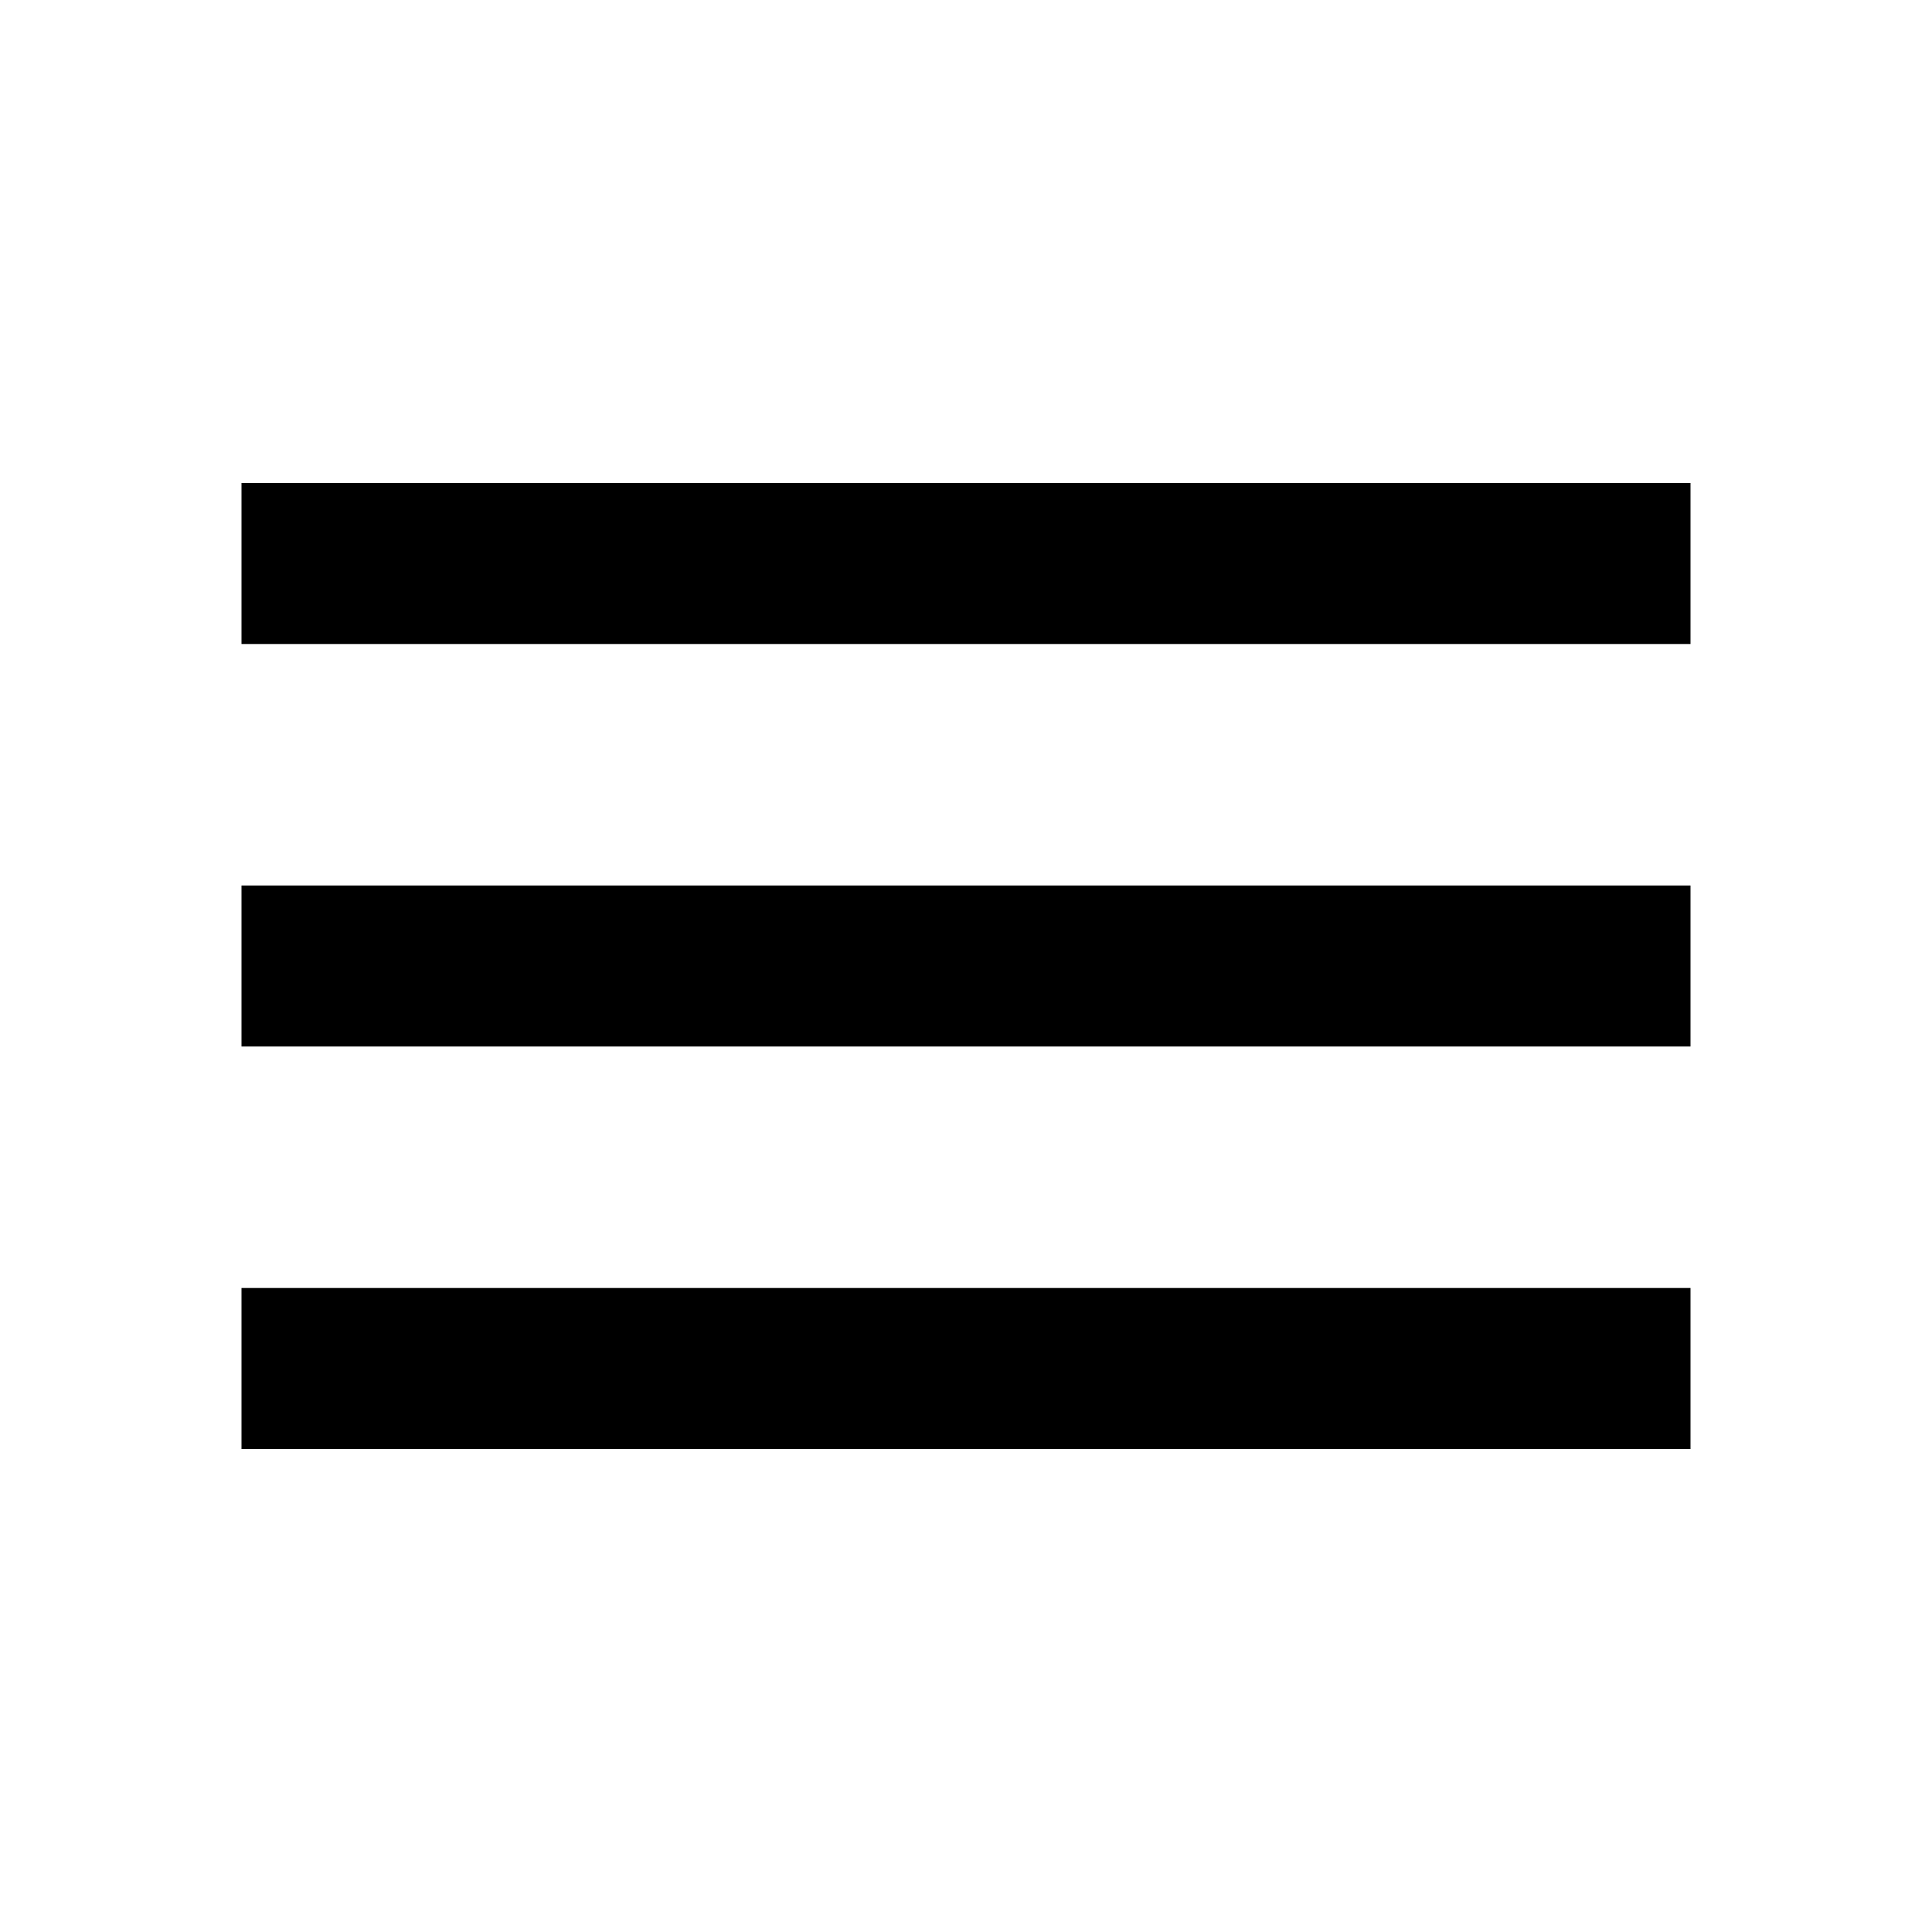
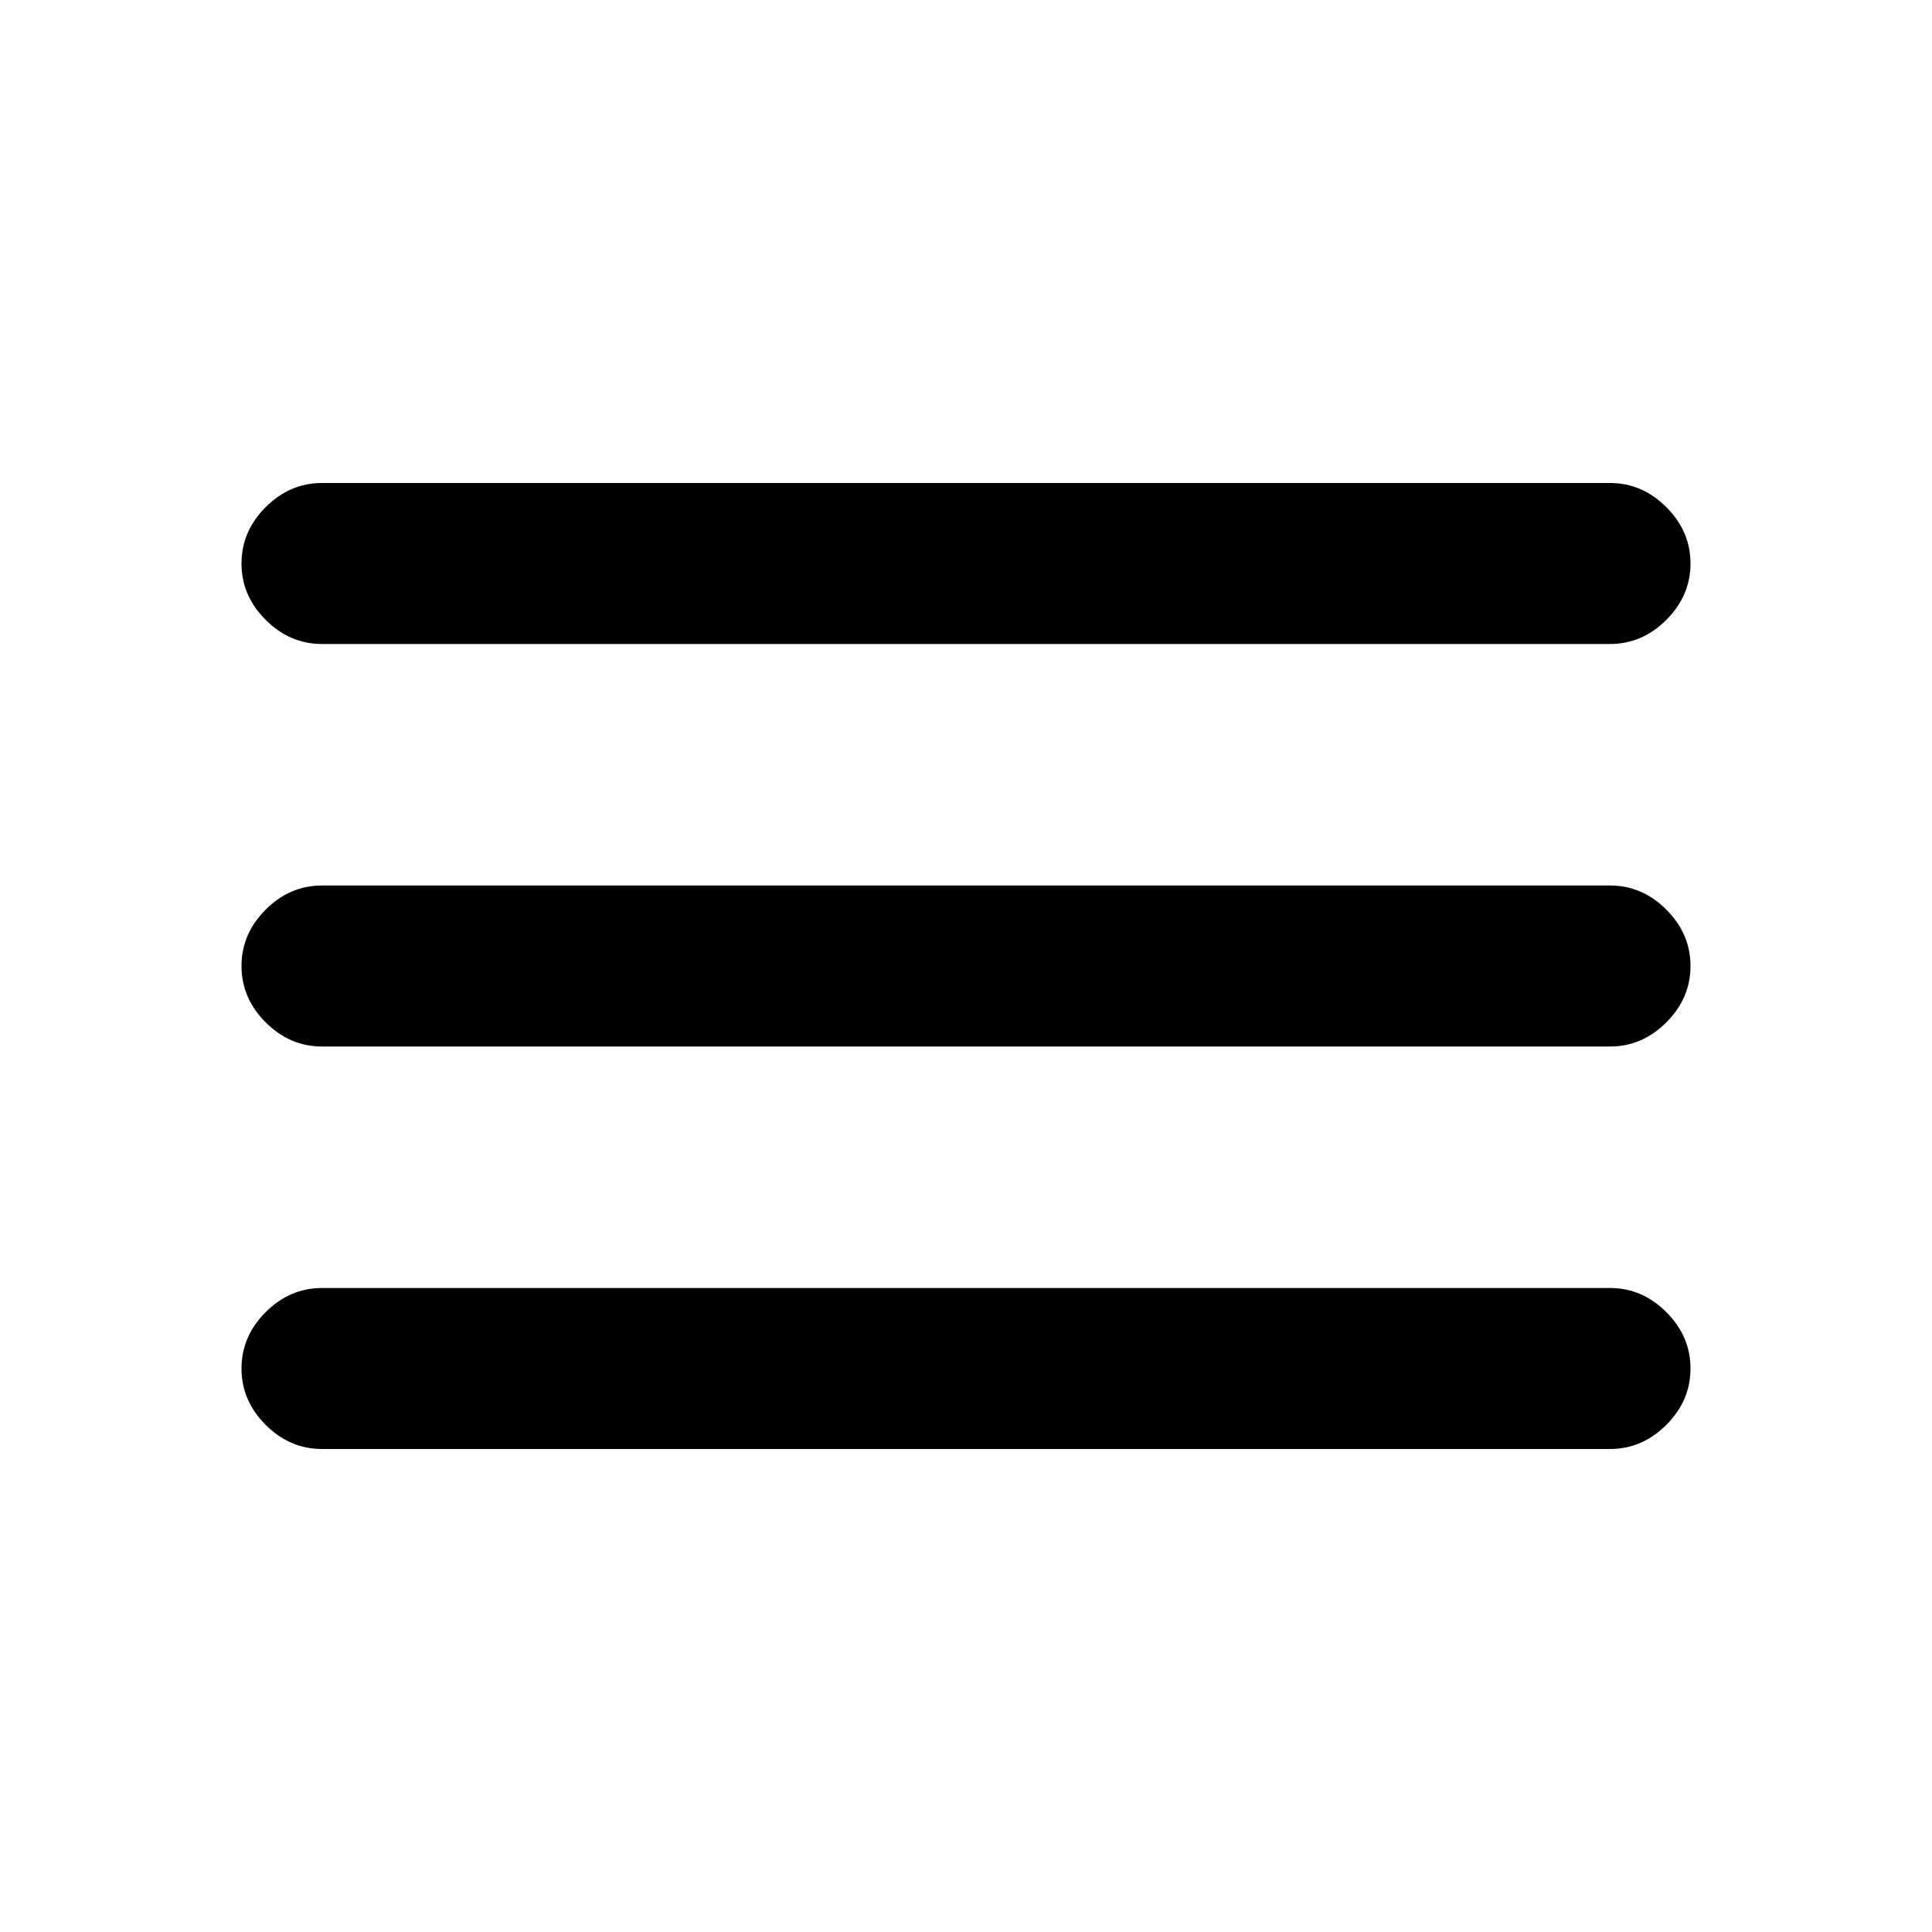
- <svg aria-hidden="true" viewBox="0 0 24 24">
-   <path d="M3 18h18v-2H3v2zm0-5h18v-2H3v2zm0-7v2h18V6H3z" />
+ <svg aria-hidden="true" viewBox="0 0 240 240">
+   <path d="M40 180q-4 0-7-3t-3-7q0-4 3-7t7-3h160q4 0 7 3t3 7q0 4-3 7t-7 3zm0-50q-4 0-7-3t-3-7q0-4 3-7t7-3h160q4 0 7 3t3 7q0 4-3 7t-7 3zm0-50q-4 0-7-3t-3-7q0-4 3-7t7-3h160q4 0 7 3t3 7q0 4-3 7t-7 3z" />
</svg>
